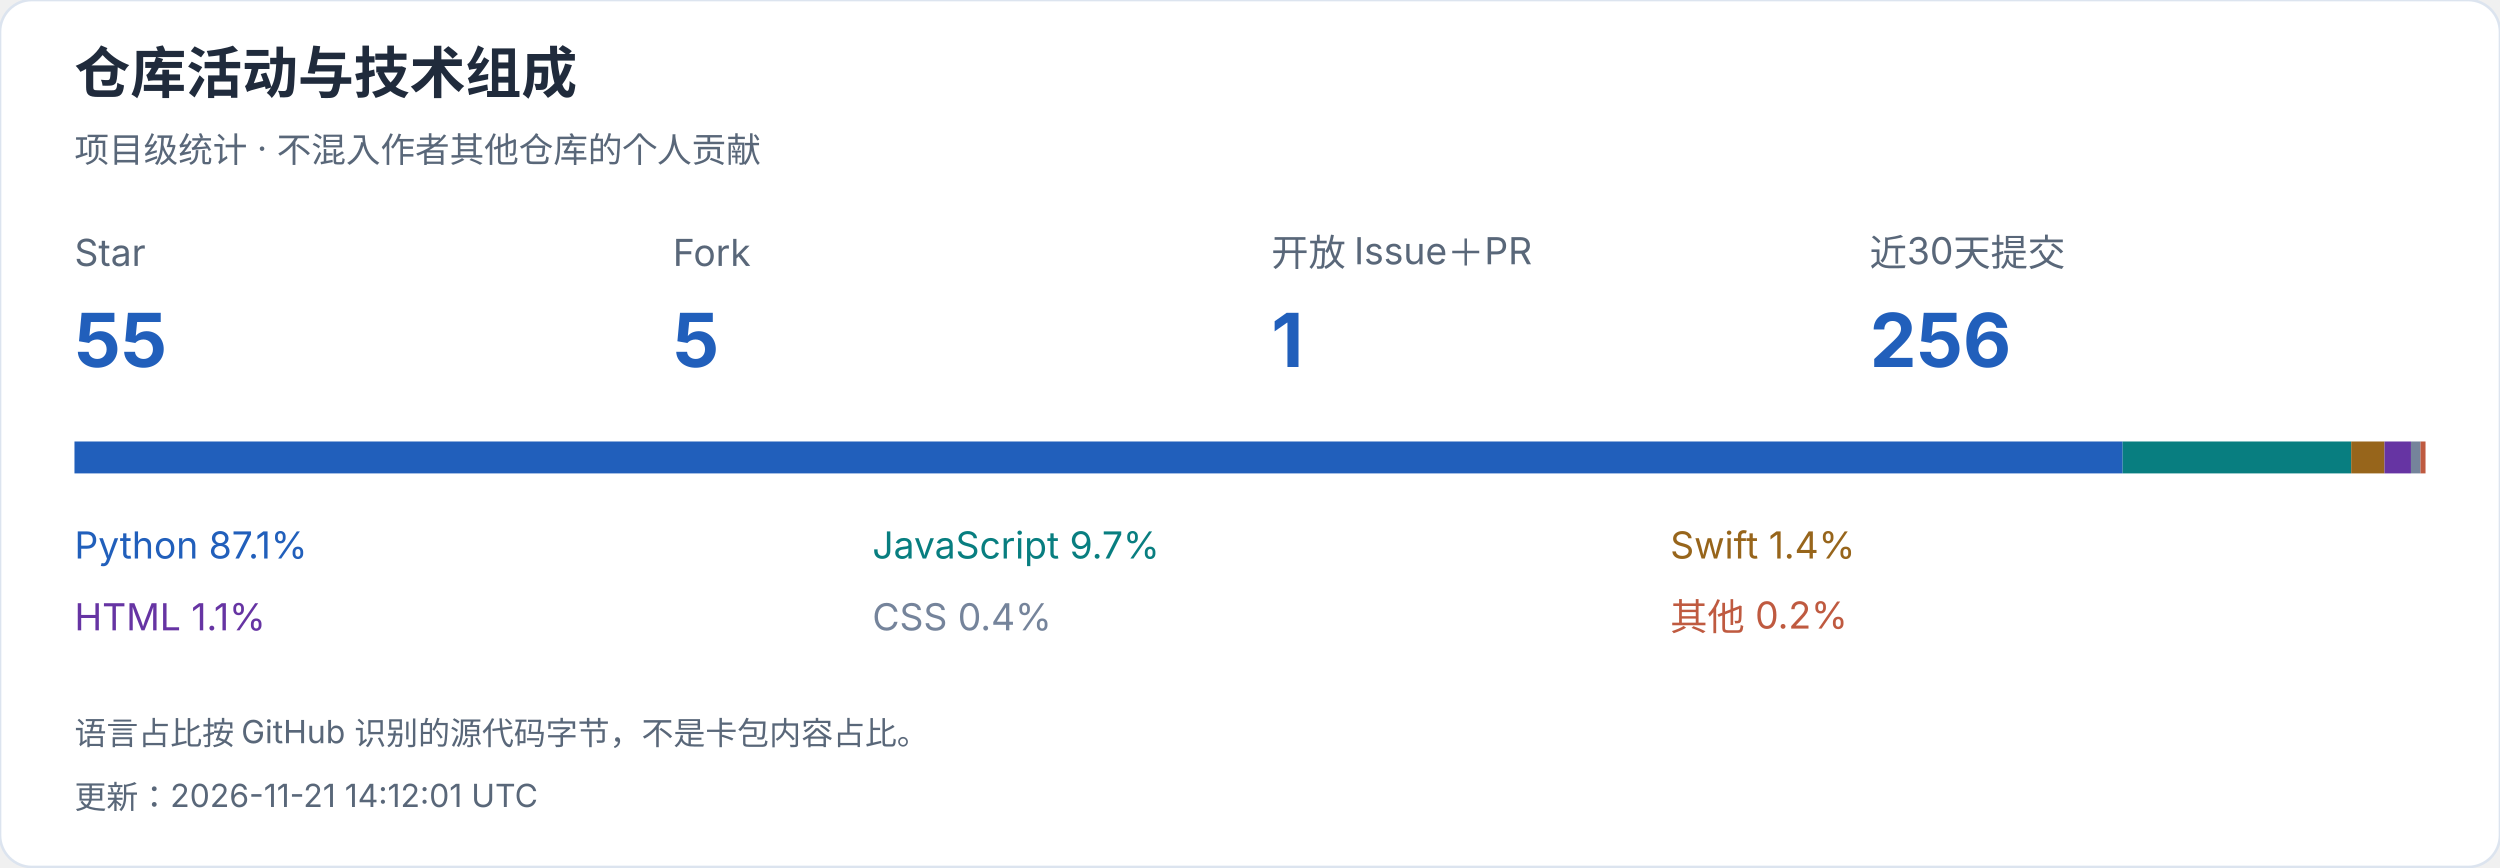
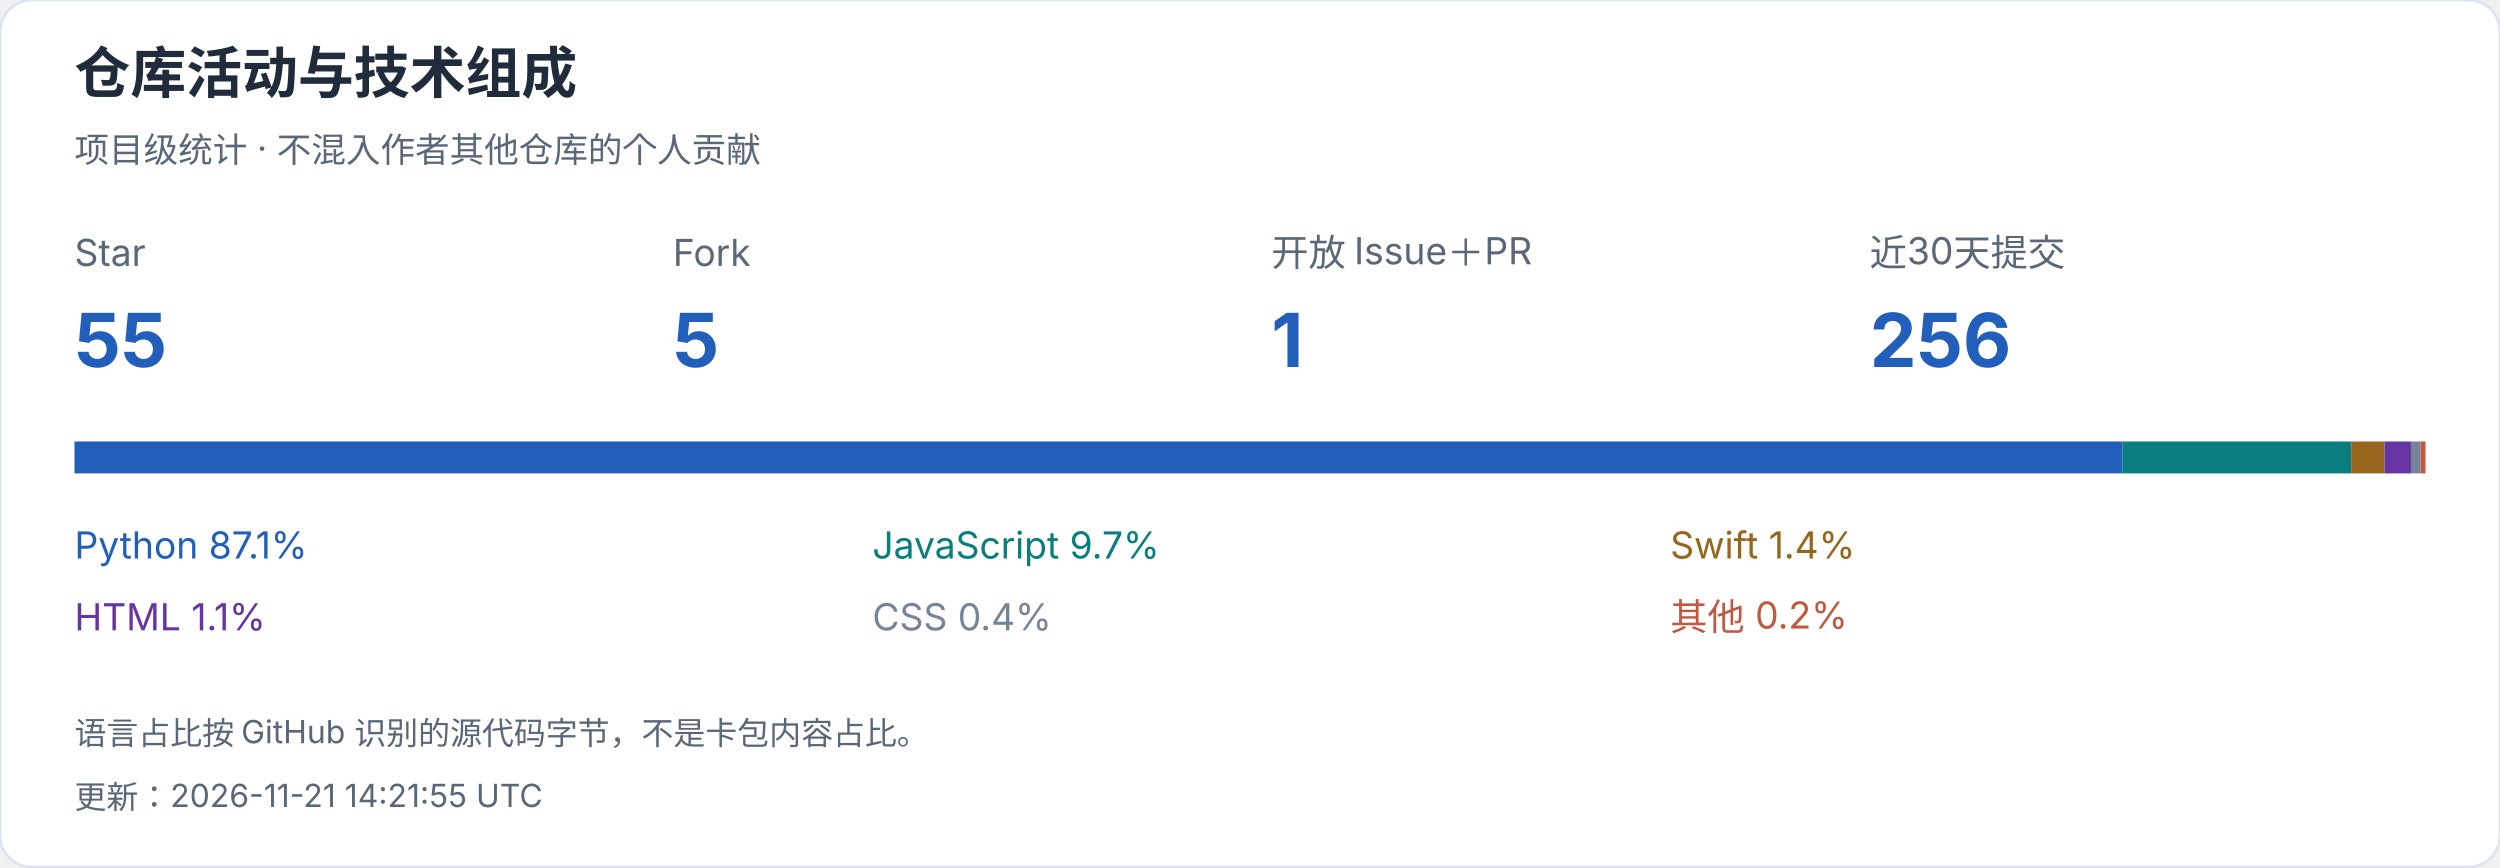
<svg xmlns="http://www.w3.org/2000/svg" width="940" height="326" viewBox="0 0 940 326" role="img" aria-label="仓库活动与技术组成">
  <style>text{font-family:-apple-system,BlinkMacSystemFont,"Segoe UI","PingFang SC","Microsoft YaHei",sans-serif;font-variant-numeric:tabular-nums}</style>
  <rect width="940" height="326" rx="12" fill="white" stroke="#dce4ef" />
  <text x="28" y="35" font-size="21" fill="#202b3c" font-weight="650" text-anchor="start">仓库活动与技术组成</text>
  <text x="28" y="61" font-size="13" fill="#596779" font-weight="400" text-anchor="start">项目级统计 · 不混入作者其他仓库的个人贡献</text>
  <text x="28" y="100" font-size="14" fill="#596779" font-weight="400" text-anchor="start">Star</text>
  <text x="28" y="138" font-size="28" fill="#215fbb" font-weight="650" text-anchor="start">55</text>
  <text x="253" y="100" font-size="14" fill="#596779" font-weight="400" text-anchor="start">Fork</text>
  <text x="253" y="138" font-size="28" fill="#215fbb" font-weight="650" text-anchor="start">5</text>
  <text x="478" y="100" font-size="14" fill="#596779" font-weight="400" text-anchor="start">开放 Issue＋PR</text>
  <text x="478" y="138" font-size="28" fill="#215fbb" font-weight="650" text-anchor="start">1</text>
  <text x="703" y="100" font-size="14" fill="#596779" font-weight="400" text-anchor="start">近30天提交</text>
  <text x="703" y="138" font-size="28" fill="#215fbb" font-weight="650" text-anchor="start">256</text>
  <rect x="28.000" y="166" width="770.116" height="12" fill="#215fbb" />
  <text x="28" y="210" font-size="14" fill="#215fbb" font-weight="400" text-anchor="start">Python  87.1%</text>
  <rect x="798.116" y="166" width="85.931" height="12" fill="#087e80" />
  <text x="328" y="210" font-size="14" fill="#087e80" font-weight="400" text-anchor="start">JavaScript  9.7%</text>
  <rect x="884.047" y="166" width="12.524" height="12" fill="#97651b" />
  <text x="628" y="210" font-size="14" fill="#97651b" font-weight="400" text-anchor="start">Swift  1.4%</text>
  <rect x="896.571" y="166" width="9.952" height="12" fill="#6634a3" />
  <text x="28" y="237" font-size="14" fill="#6634a3" font-weight="400" text-anchor="start">HTML  1.1%</text>
  <rect x="906.523" y="166" width="3.593" height="12" fill="#75849b" />
  <text x="328" y="237" font-size="14" fill="#75849b" font-weight="400" text-anchor="start">CSS  0.4%</text>
  <rect x="910.116" y="166" width="1.884" height="12" fill="#bf5a40" />
  <text x="628" y="237" font-size="14" fill="#bf5a40" font-weight="400" text-anchor="start">其他  0.2%</text>
  <text x="28" y="280" font-size="12" fill="#596779" font-weight="400" text-anchor="start">语言占比按 GitHub 识别的源代码字节，不是卡包内容占比。</text>
-   <text x="28" y="304" font-size="12" fill="#596779" font-weight="400" text-anchor="start">更新：2026-11-21 14:12:01 UTC</text>
+   <text x="28" y="304" font-size="12" fill="#596779" font-weight="400" text-anchor="start">更新：2026-11-21 14:21:55 UTC</text>
</svg>
